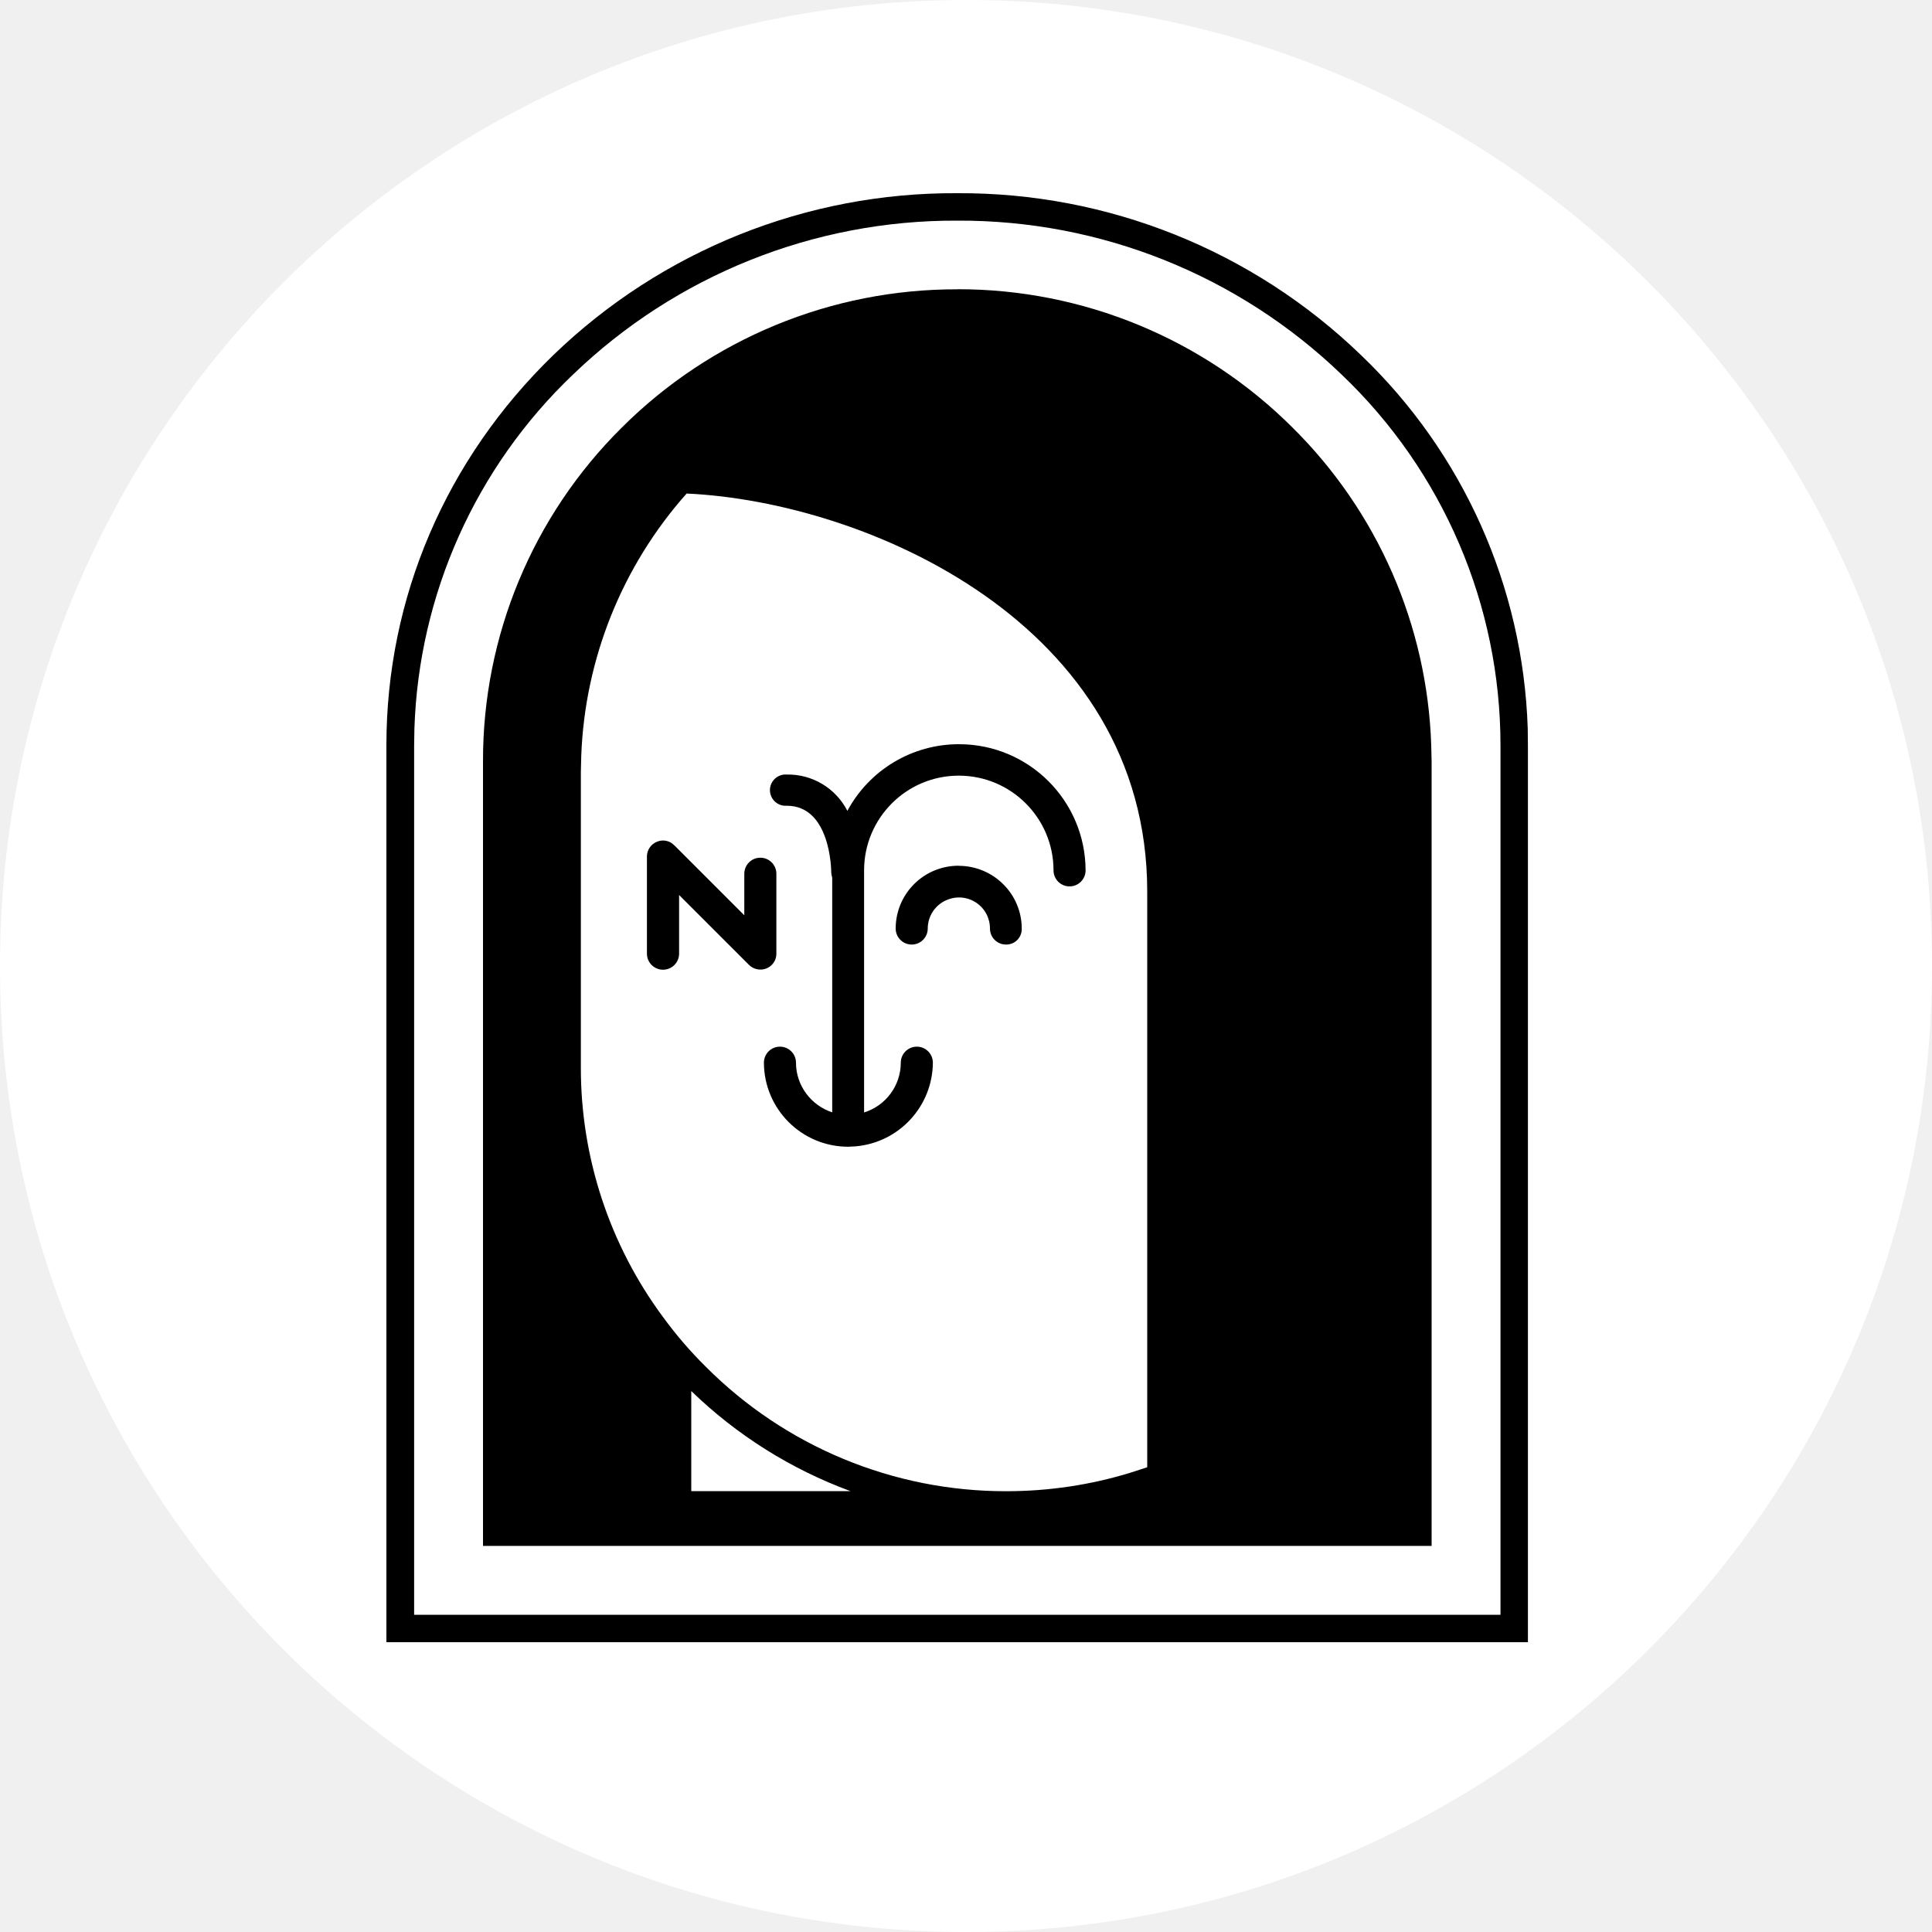
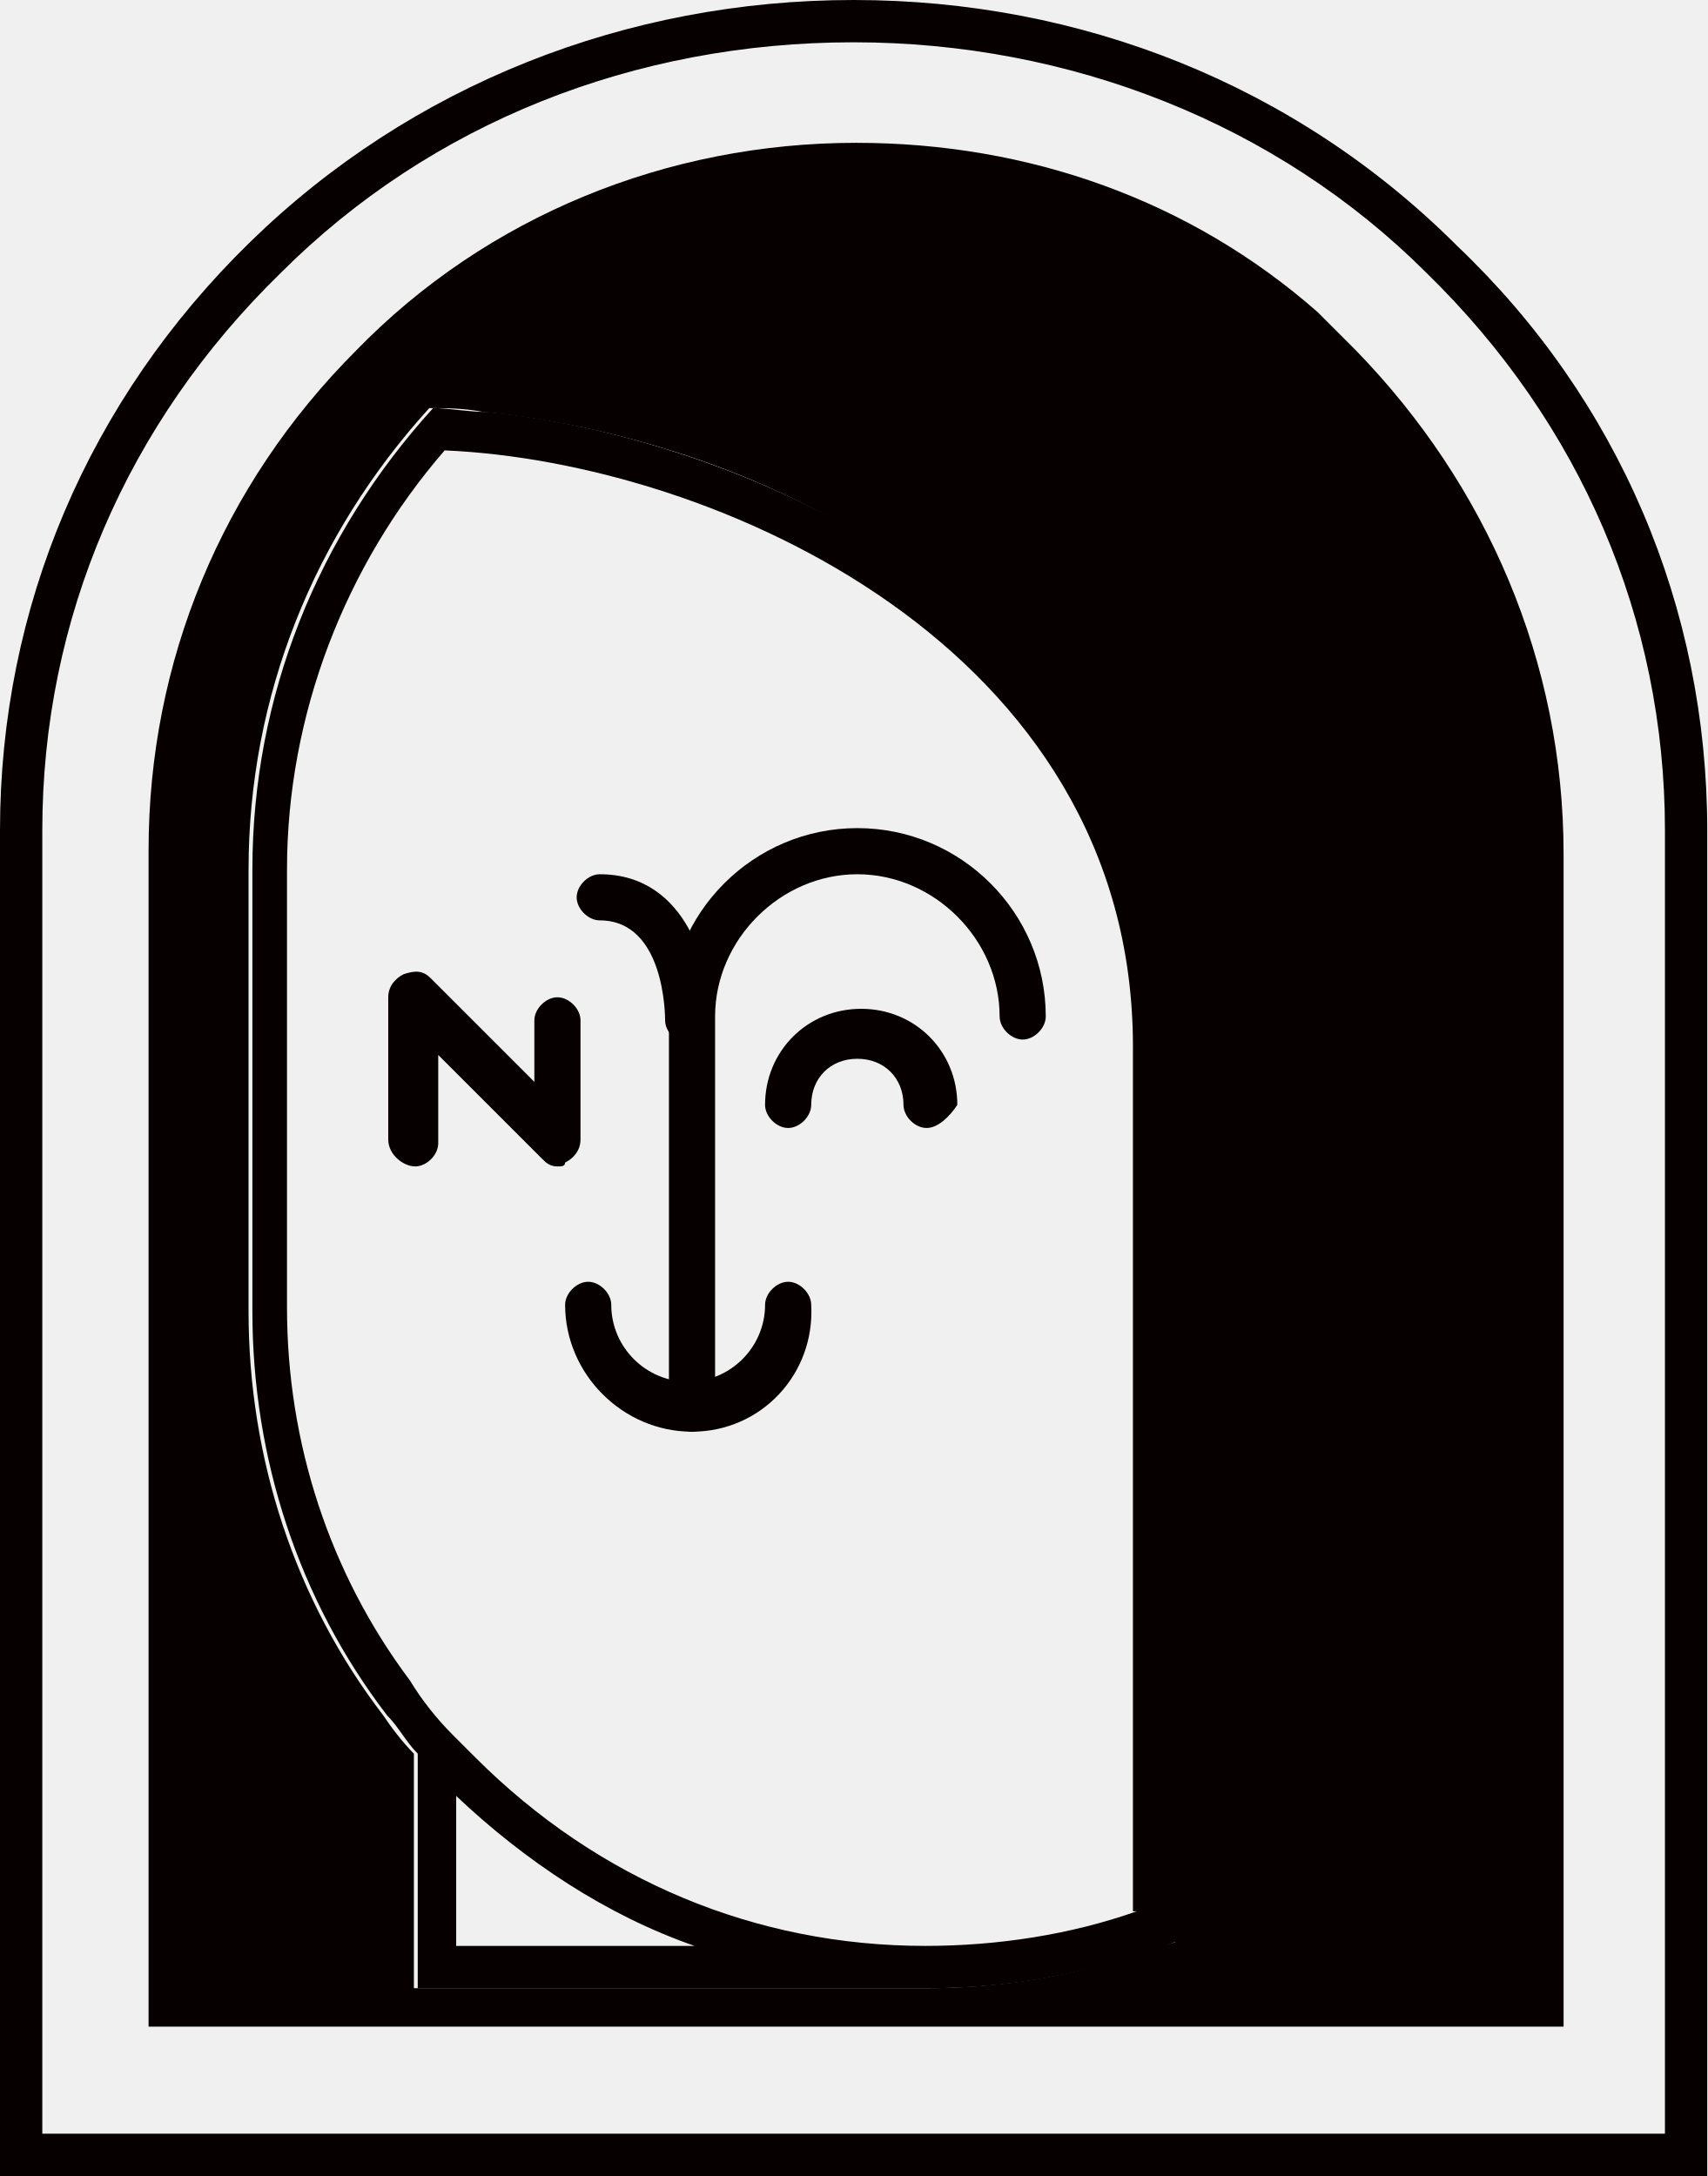
- <svg xmlns="http://www.w3.org/2000/svg" fill="none" viewBox="0 0 20 20">
-   <circle cx="10" cy="10" r="10" fill="#fff" />
-   <path fill="#000" d="M9.909 2a5.97 5.97 0 0 1 4.178 1.674 5.6 5.6 0 0 1 1.728 3.866l.002.176V17H4V7.716c0-1.526.615-2.962 1.73-4.042A5.97 5.97 0 0 1 9.91 2m0 .284a5.7 5.7 0 0 0-3.98 1.595 5.3 5.3 0 0 0-1.64 3.663l-.003.174v9h11.246v-9a5.3 5.3 0 0 0-1.643-3.837 5.7 5.7 0 0 0-3.98-1.595m0 .71a4.9 4.9 0 0 1 3.471 1.433 4.85 4.85 0 0 1 1.435 3.288l.004.17v8.118H5v-8.12a4.85 4.85 0 0 1 1.437-3.457A4.9 4.9 0 0 1 9.91 2.995M7.156 14.4v1.036h1.648A4.7 4.7 0 0 1 7.156 14.4m-.048-9.291a4.33 4.33 0 0 0-1.091 2.718l-.004.168v3.056a4.33 4.33 0 0 0 .85 2.582q.201.276.444.516a4.38 4.38 0 0 0 3.109 1.288c.44 0 .873-.065 1.284-.191l.176-.057v-5.96c0-2.772-2.905-4.034-4.768-4.12m2.82 2.595a1.31 1.31 0 0 1 1.31 1.306.166.166 0 1 1-.332 0 .98.98 0 0 0-1.961 0v2.506a.54.54 0 0 0 .38-.515.166.166 0 1 1 .332 0 .876.876 0 0 1-.8.866l-.076.004a.873.873 0 0 1-.873-.87.166.166 0 1 1 .332 0c0 .24.159.443.375.514v-2.43a.2.2 0 0 1-.01-.054c0-.029-.008-.69-.46-.69a.162.162 0 1 1 0-.323.69.69 0 0 1 .627.376 1.31 1.31 0 0 1 1.155-.69M6.98 8.75l.725.725v-.43a.166.166 0 0 1 .332 0v.827a.164.164 0 0 1-.165.165.17.17 0 0 1-.117-.047l-.725-.725v.607a.166.166 0 0 1-.333 0V8.867c0-.067.04-.127.103-.153a.16.16 0 0 1 .18.037m2.945.212c.359 0 .652.291.652.65a.16.16 0 0 1-.163.165.166.166 0 0 1-.166-.166.32.32 0 0 0-.445-.296.32.32 0 0 0-.199.296.166.166 0 1 1-.332 0 .65.65 0 0 1 .653-.65" />
+ <svg xmlns="http://www.w3.org/2000/svg" viewBox="0 0 44.4 56.6">
+   <path fill="#070001" d="M22.2 1.1c5.6 0 11 2.1 14.9 6 4 3.9 6.2 9 6.2 14.5v33.9H1.1V21.6c0-5.5 2.2-10.6 6.2-14.5 3.9-3.9 9.2-6 14.9-6m0-1.1C16.3 0 10.7 2.2 6.5 6.3S0 15.8 0 21.6v35h44.4v-35c0-5.8-2.3-11.2-6.5-15.2C33.7 2.2 28.1 0 22.2 0" />
+   <path fill="#070001" d="m35.264 9.115-1-1c-3.3-2.9-7.5-4.4-12-4.4-4.9 0-9.6 1.9-13 5.4-3.5 3.5-5.4 8.1-5.4 13v30.6h36.8v-30.5c0-5-2-9.6-5.4-13.1m-5.7 41.7c-1.7.6-3.6.9-5.5.9h-13.3v-6.1c-.3-.3-.6-.7-.8-1-2.3-3-3.5-6.7-3.5-10.5v-11.5c0-4.5 1.7-8.7 4.7-12 .4 0 .9 0 1.4.1 3.1.3 7.3 1.4 10.9 3.9 3.2 2.2 7.1 6.2 7.1 12.7v23.2c-.3.1-.6.2-1 .3" />
+   <path fill="#070001" d="M23.564 14.615c-3.6-2.4-7.8-3.6-10.9-3.9-.5 0-1-.1-1.4-.1-3 3.3-4.7 7.5-4.7 12v11.5c0 3.8 1.2 7.5 3.5 10.5.3.3.5.7.8 1v6.1h13.3c1.9 0 3.7-.3 5.5-.9.4-.1.7-.2 1.1-.4v-23.2c-.1-6.5-4-10.4-7.2-12.6m-11.7 36v-3.9c1.8 1.7 3.9 3.1 6.2 3.9zm17.7-.9c-1.7.6-3.6.9-5.5.9-4.4 0-8.5-1.7-11.7-4.9l-.6-.6c-.4-.4-.8-.9-1.1-1.4-2.1-2.8-3.2-6.2-3.2-9.7v-11.4c0-4 1.5-7.9 4.1-10.9 7 .3 17.9 5.1 17.9 15.5v22.5z" />
+   <path fill="#070001" d="M17.997 37.24c-.3 0-.6-.3-.6-.6v-10.2c0-2.7 2.2-4.9 4.9-4.9s4.9 2.2 4.9 4.9c0 .3-.3.6-.6.6s-.6-.3-.6-.6c0-2-1.7-3.7-3.7-3.7s-3.7 1.7-3.7 3.7v10.2c0 .3-.3.6-.6.6" />
+   <path fill="#070001" d="M24.097 29.34c-.3 0-.6-.3-.6-.6 0-.7-.5-1.2-1.2-1.2s-1.2.5-1.2 1.2c0 .3-.3.6-.6.6s-.6-.3-.6-.6c0-1.4 1.1-2.5 2.5-2.5s2.5 1.1 2.5 2.5c-.2.3-.5.6-.8.6m-6.1 7.9c-1.8 0-3.3-1.5-3.3-3.3 0-.3.3-.6.6-.6s.6.3.6.6c0 1.1.9 2 2 2s2-.9 2-2c0-.3.3-.6.6-.6s.6.3.6.6c.1 1.8-1.3 3.3-3.1 3.3m-3.5-6.9c-.2 0-.3-.1-.4-.2l-2.7-2.7v2.3c0 .3-.3.6-.6.6s-.7-.3-.7-.7v-3.7c0-.3.2-.5.4-.6.3-.1.5-.1.7.1l2.7 2.7v-1.6c0-.3.3-.6.6-.6s.6.3.6.6v3.1c0 .3-.2.5-.4.6 0 .1-.1.1-.2.1m3.4-3.2c-.3 0-.6-.3-.6-.6 0-.1 0-2.6-1.7-2.6-.3 0-.6-.3-.6-.6s.3-.6.6-.6c2.3 0 2.9 2.5 2.9 3.8 0 .3-.3.6-.6.6" />
</svg>
